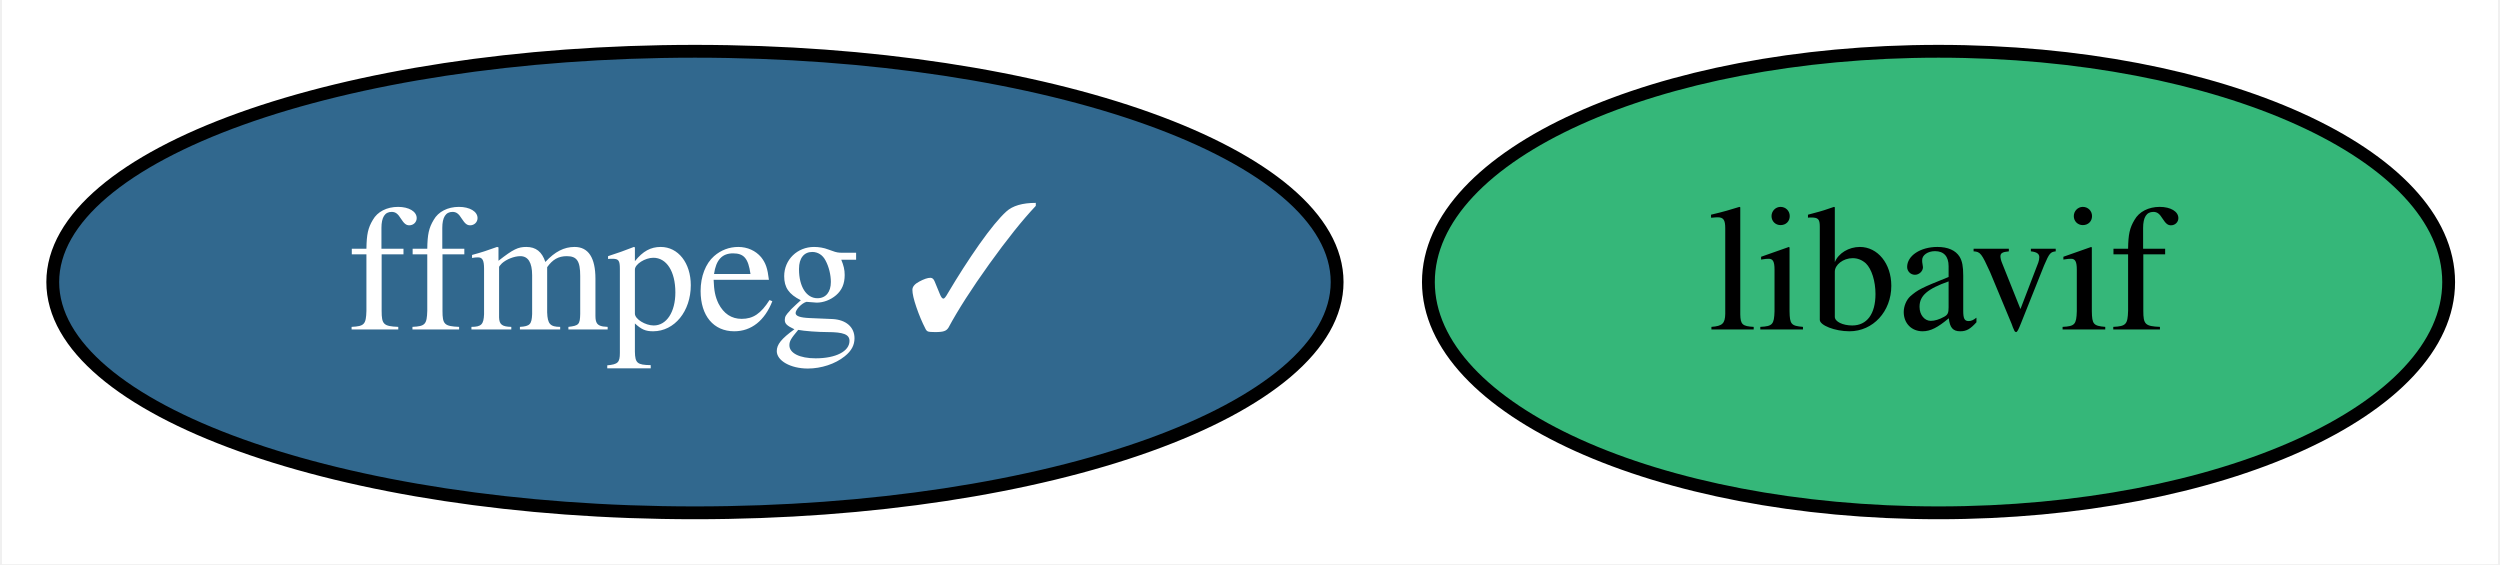
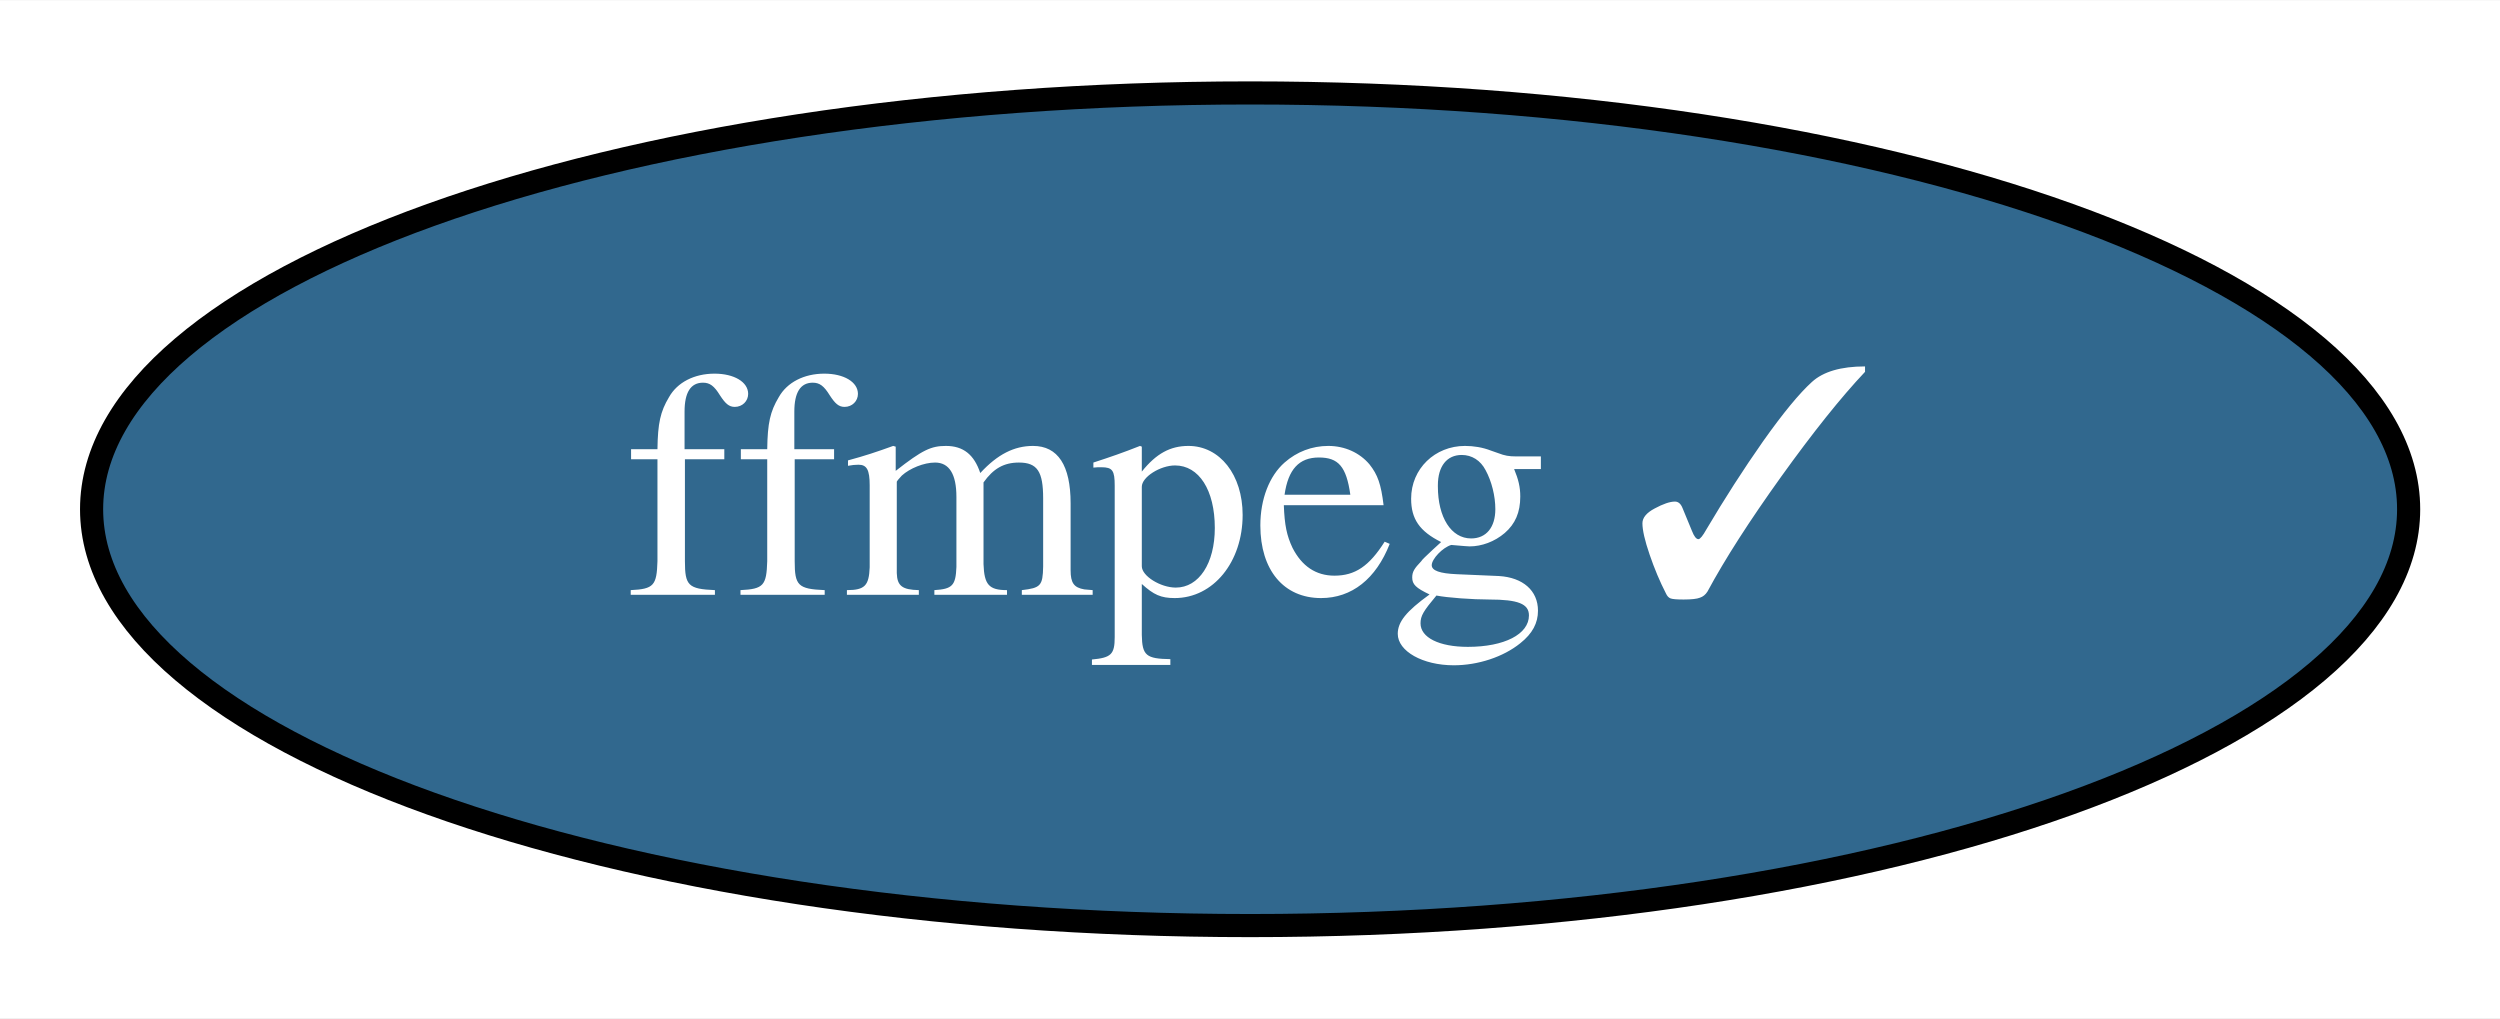
- <svg xmlns="http://www.w3.org/2000/svg" xmlns:xlink="http://www.w3.org/1999/xlink" width="195pt" height="44pt" viewBox="0.00 0.00 194.69 44.00">
+ <svg xmlns="http://www.w3.org/2000/svg" xmlns:xlink="http://www.w3.org/1999/xlink" width="108pt" height="44pt" viewBox="0.00 0.00 108.09 44.00">
  <g id="graph0" class="graph" transform="scale(1 1) rotate(0) translate(4 40)">
-     <polygon fill="white" stroke="none" points="-4,4 -4,-40 190.69,-40 190.69,4 -4,4" />
+     <polygon fill="white" stroke="none" points="-4,4 -4,-40 104.09,-40 104.09,4 -4,4" />
    <g id="node1" class="node">
      <g id="a_node1">
        <a xlink:href="https://github.com/conda-forge/ffmpeg-feedstock/pull/179" xlink:title="ffmpeg ✓">
          <ellipse fill="#31688e" stroke="black" cx="50.05" cy="-18" rx="50.09" ry="18" />
          <text text-anchor="middle" x="50.05" y="-14.3" font-family="Times,serif" font-size="14.00" fill="white">ffmpeg ✓</text>
        </a>
      </g>
    </g>
-     <g id="node2" class="node">
-       <g id="a_node2">
-         <a xlink:href="https://github.com/conda-forge/libavif-feedstock" xlink:title="libavif">
-           <ellipse fill="#35b779" stroke="black" cx="147.05" cy="-18" rx="39.79" ry="18" />
-           <text text-anchor="middle" x="147.05" y="-14.3" font-family="Times,serif" font-size="14.00">libavif</text>
-         </a>
-       </g>
-     </g>
  </g>
</svg>
